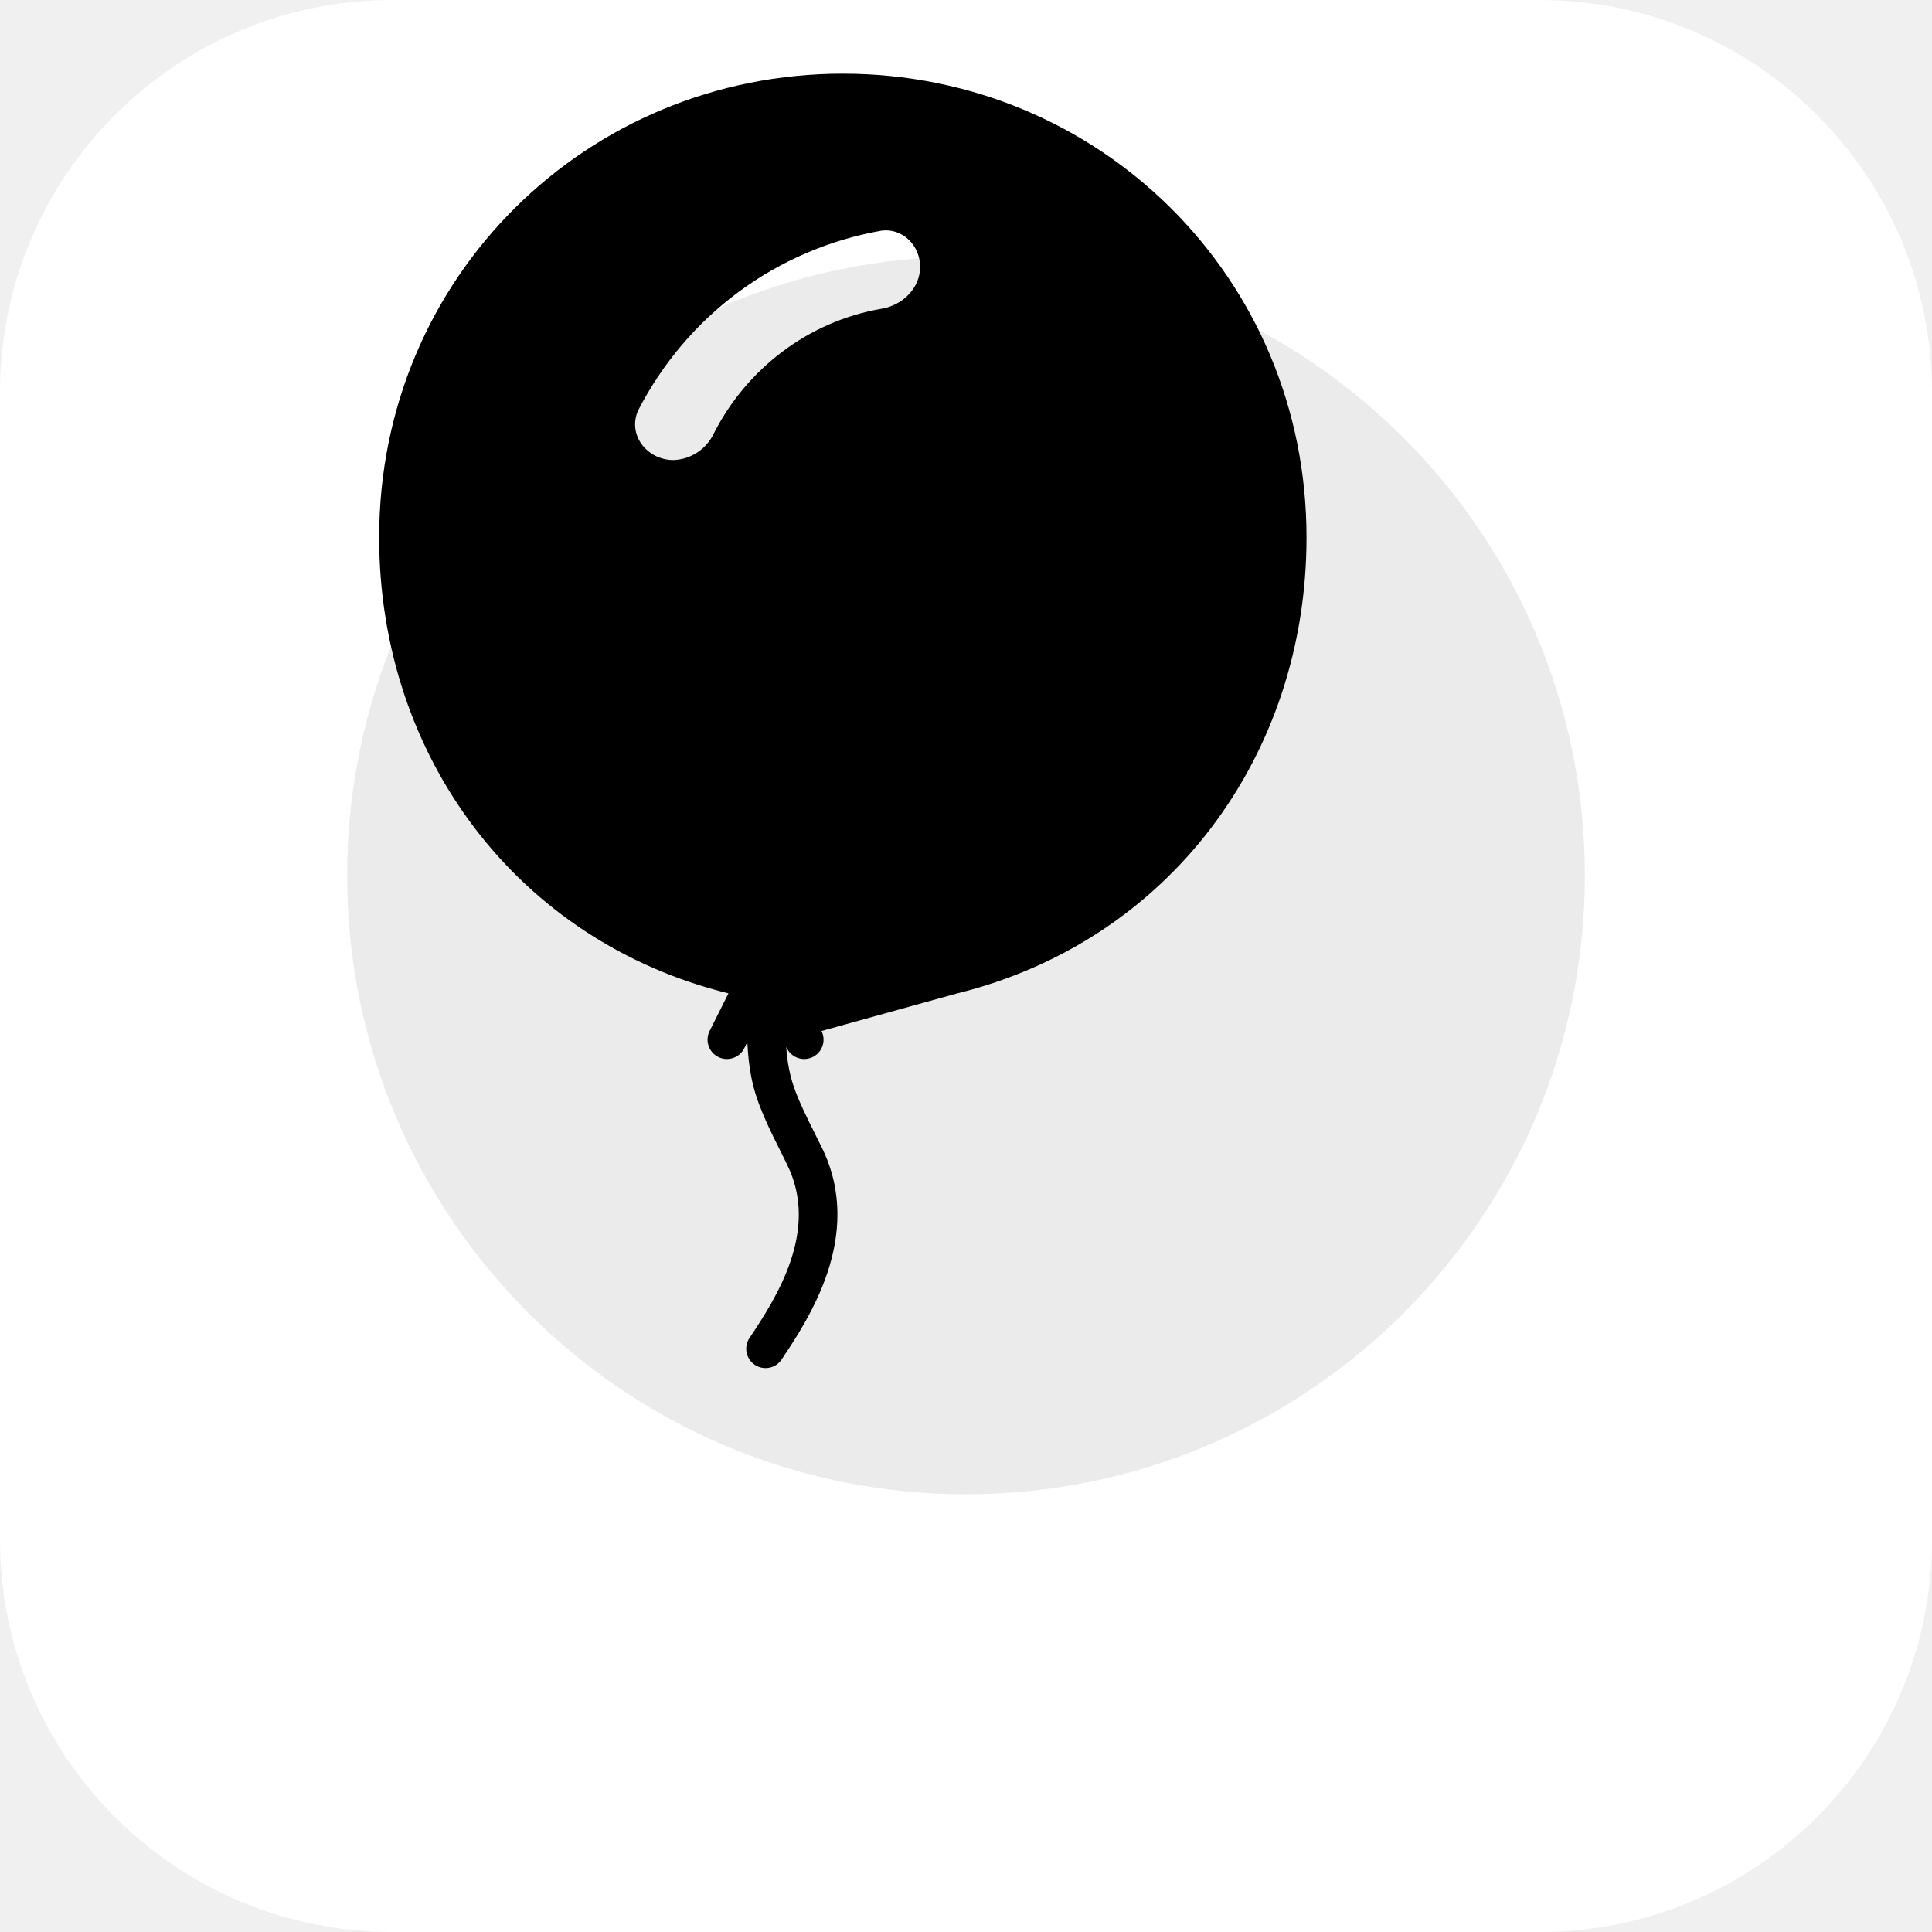
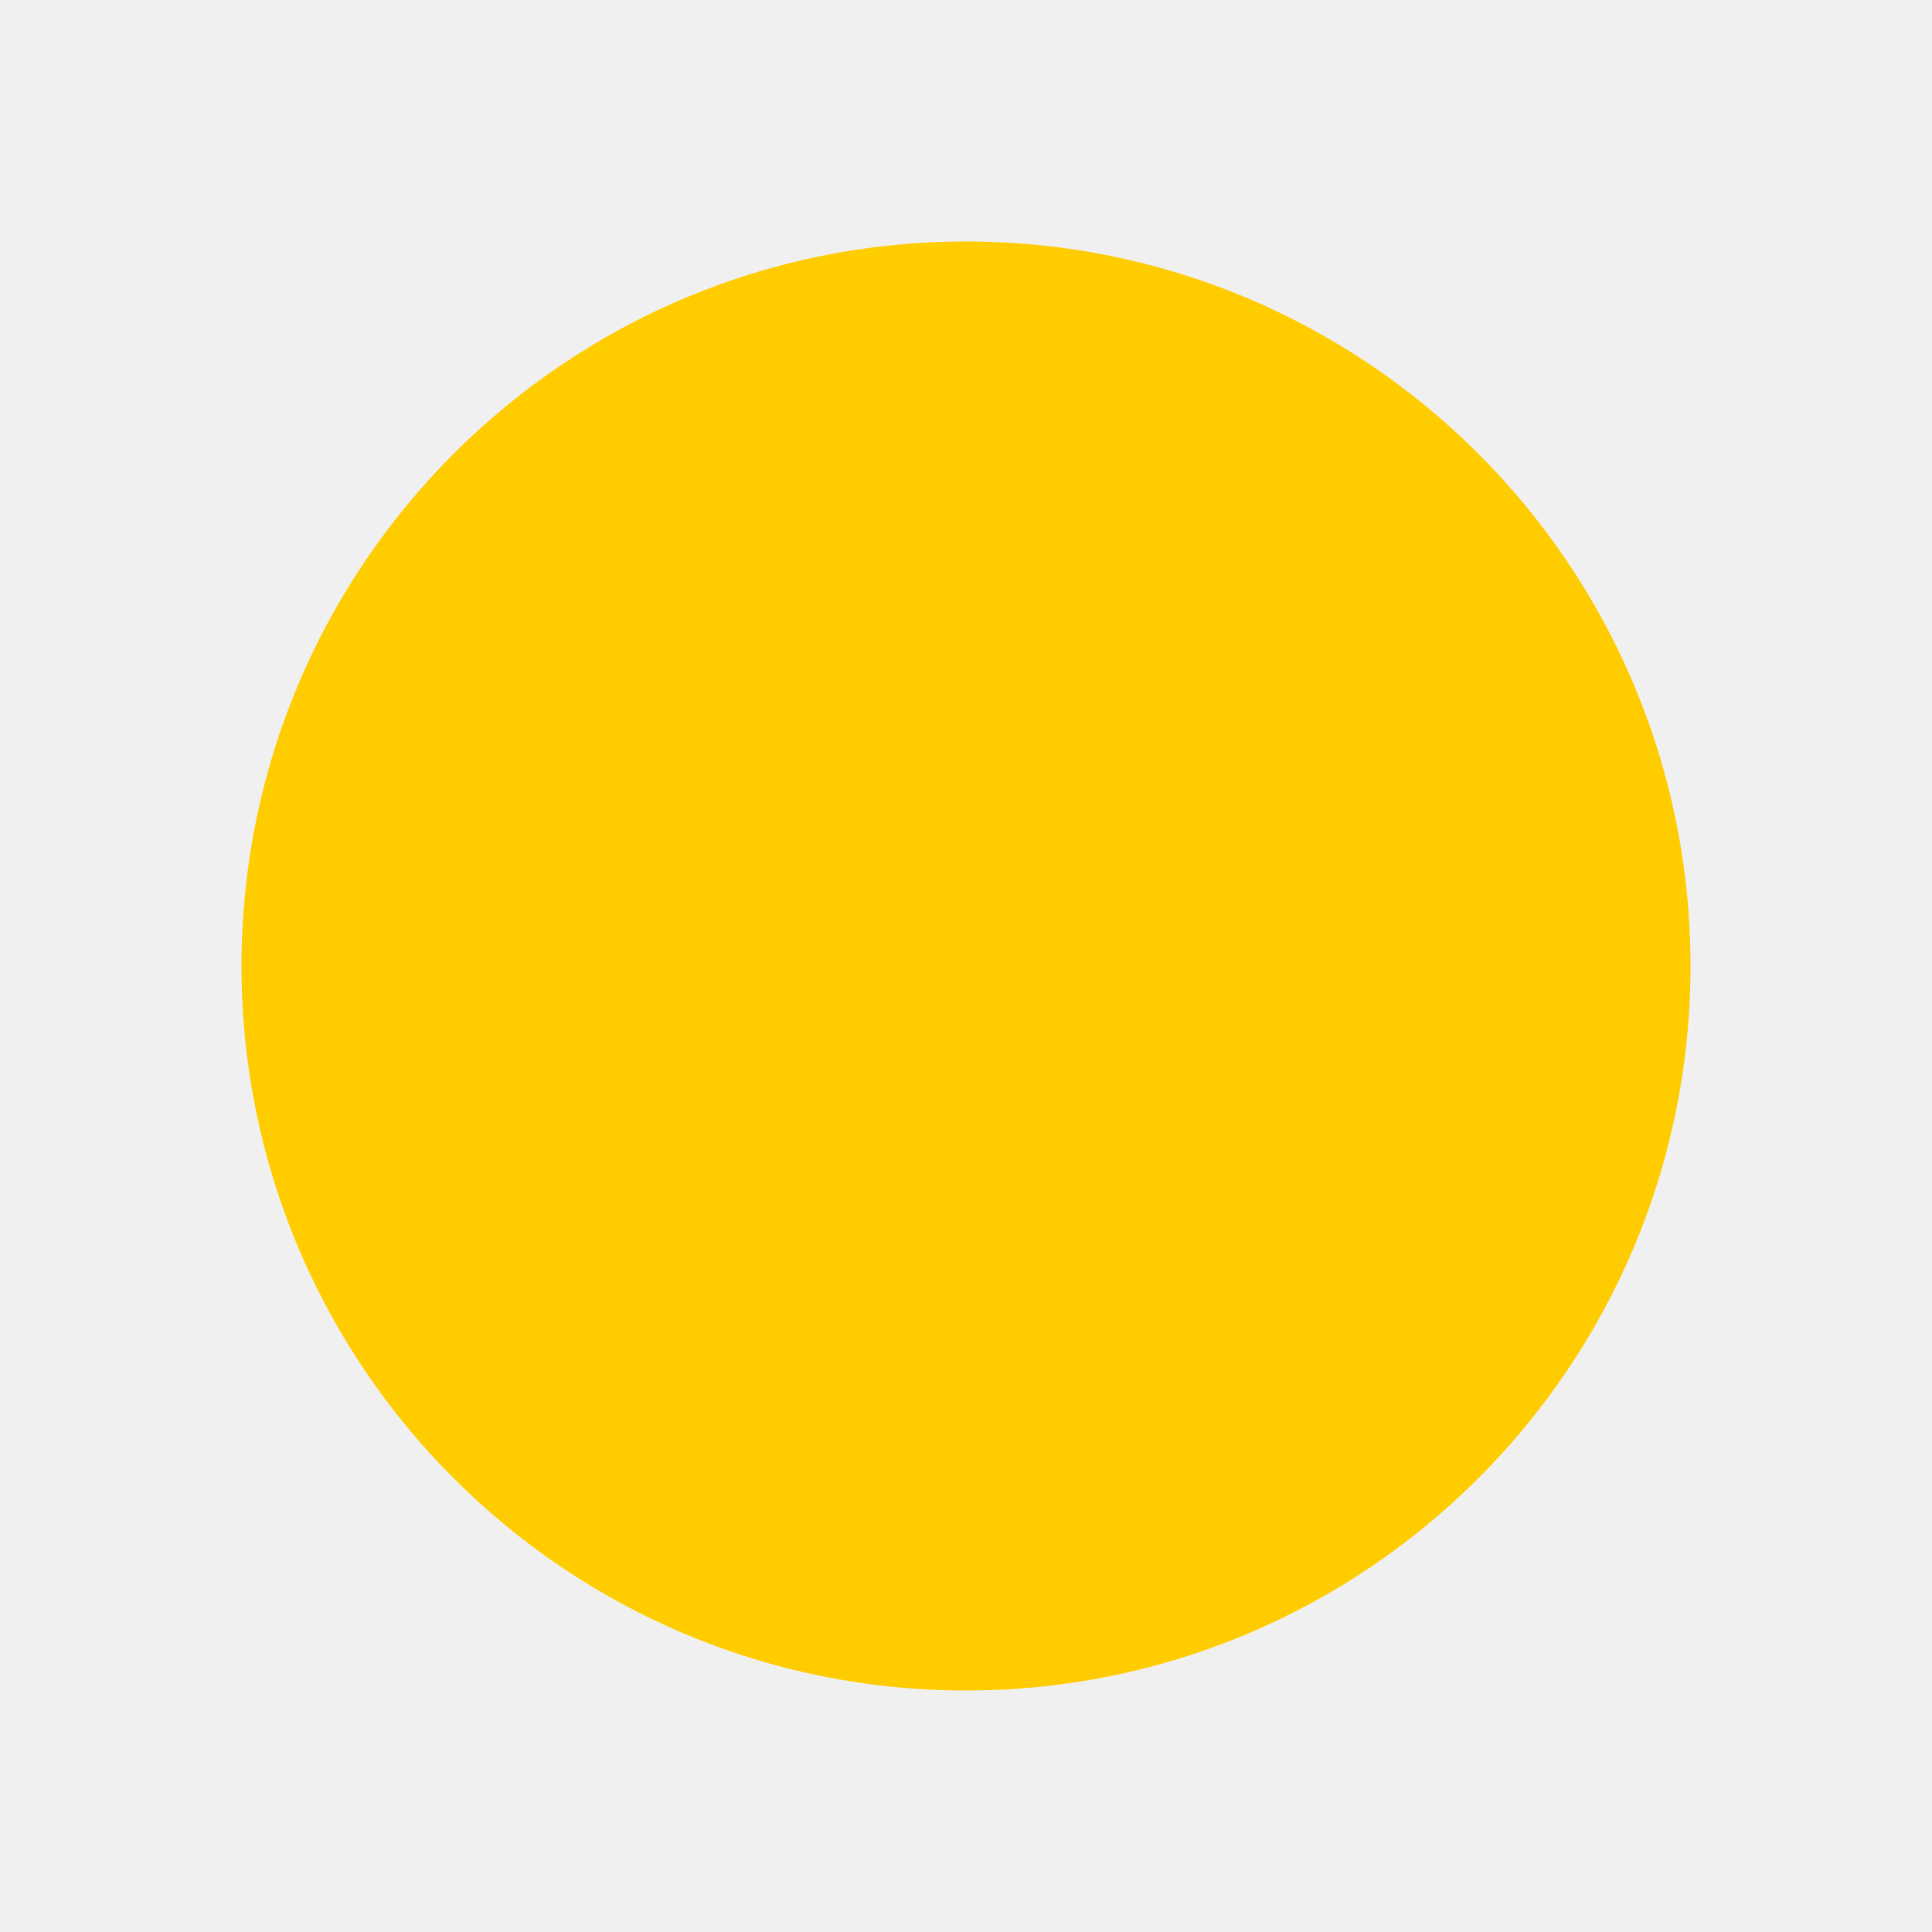
<svg xmlns="http://www.w3.org/2000/svg" viewBox="0 0 512 512" role="img" aria-labelledby="title">
-   <rect width="512" height="512" rx="104" fill="#ffffff" />
-   <circle cx="256" cy="232" r="164" fill="#000000" opacity="0.08" />
-   <path fill="#000000" d="M271.36 348.832C358.752 327.264 416 250.784 416 160c0-107.872-86.128-192-192-192S32 52.128 32 160c0 90.784 57.248 167.264 144.64 188.832l-7.808 15.584a8 8 0 1 0 14.336 7.168l1.28-2.56c.288 5.44.768 10.08 1.632 14.4 2.176 11.008 6.656 19.904 14.336 35.264l.416.896c6.784 13.504 5.824 27.2 1.6 39.872-4.32 12.864-11.712 24.032-17.088 32.096a8 8 0 0 0 13.312 8.896l.128-.224c5.312-7.936 13.792-20.672 18.816-35.68 5.12-15.328 6.784-33.632-2.432-52.128-8.256-16.48-11.68-23.424-13.408-32.128a64 64 0 0 1-1.184-9.248l.256.544a8 8 0 1 0 14.336-7.168zM139.264 107.392c20.256-39.328 57.184-66.688 100.8-74.4C248.768 31.904 256 39.168 256 48s-7.232 15.872-15.936 17.344c-30.4 5.184-55.968 24.96-69.536 51.744A19.2 19.2 0 0 1 153.888 128c-11.072 0-19.168-10.528-14.624-20.608Z" transform="translate(80 40) scale(.64)" />
+   <circle cx="256" cy="256" r="192" fill="#ffcc00" />
</svg>
